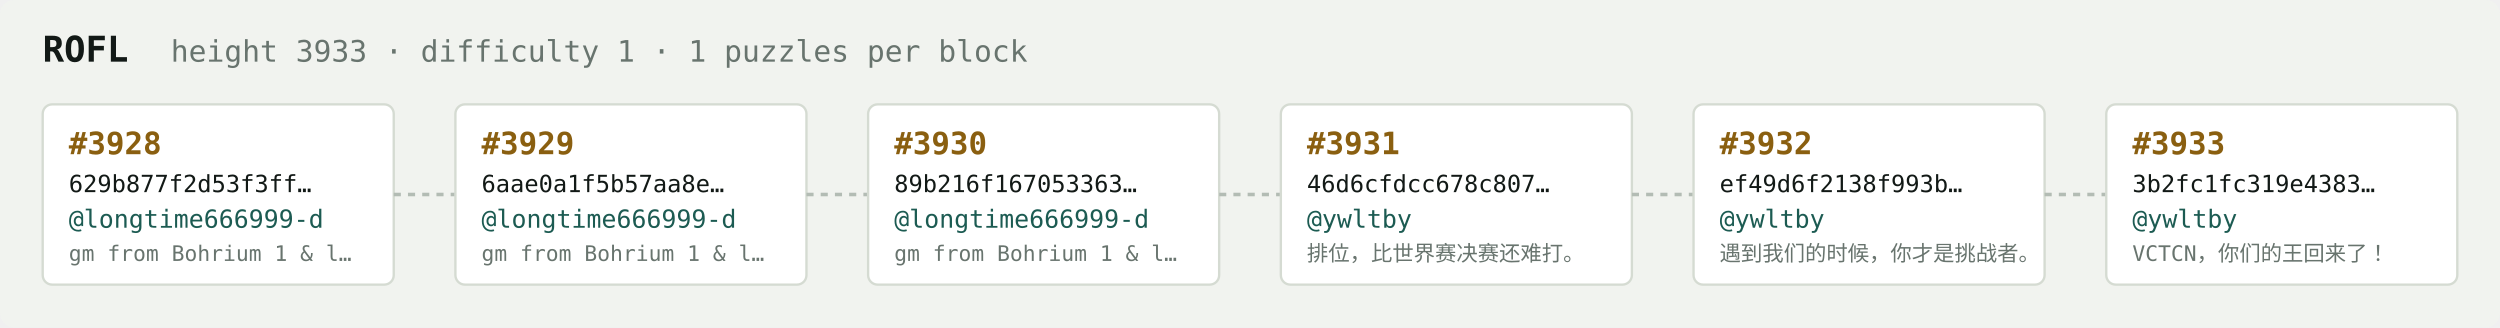
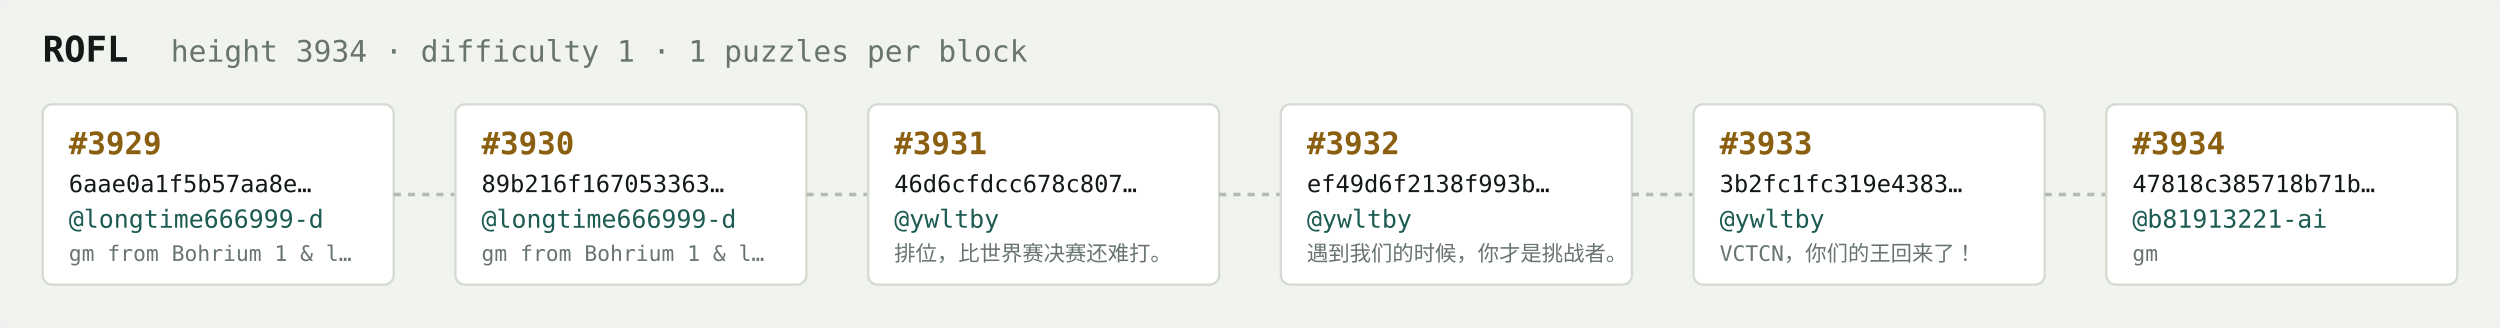
<svg xmlns="http://www.w3.org/2000/svg" width="1054" height="138" viewBox="0 0 1054 138" font-family="ui-monospace,SFMono-Regular,Menlo,monospace">
  <rect fill="#f1f3ef" width="1054" height="138" rx="6" />
  <text x="18" y="26" fill="#121916" font-size="15" font-weight="700">ROFL</text>
-   <text x="72" y="26" fill="#68746e" font-size="12.5">height 3933 · difficulty 1 · 1 puzzles per block</text>
+   <text x="72" y="26" fill="#68746e" font-size="12.5">height 3934 · difficulty 1 · 1 puzzles per block</text>
  <rect x="18" y="44" width="148" height="76" rx="4" fill="#ffffff" stroke="#d5dbd2" stroke-width="1" />
-   <text x="29" y="65" fill="#8a5f10" font-size="13" font-weight="700">#3928</text>
-   <text x="29" y="81" fill="#121916" font-size="10">629b877f2d53f3ff…</text>
+   <text x="29" y="65" fill="#8a5f10" font-size="13" font-weight="700">#3929</text>
+   <text x="29" y="81" fill="#121916" font-size="10">6aae0a1f5b57aa8e…</text>
  <text x="29" y="96" fill="#1c5b52" font-size="10.5">@longtime666999-d</text>
  <text x="29" y="110" fill="#68746e" font-size="9">gm from Bohrium 1 &amp; l…</text>
  <line x1="166" y1="82.0" x2="192" y2="82.0" stroke="#b3bcb4" stroke-width="1.5" stroke-dasharray="3 3" />
  <rect x="192" y="44" width="148" height="76" rx="4" fill="#ffffff" stroke="#d5dbd2" stroke-width="1" />
-   <text x="203" y="65" fill="#8a5f10" font-size="13" font-weight="700">#3929</text>
-   <text x="203" y="81" fill="#121916" font-size="10">6aae0a1f5b57aa8e…</text>
+   <text x="203" y="65" fill="#8a5f10" font-size="13" font-weight="700">#3930</text>
+   <text x="203" y="81" fill="#121916" font-size="10">89b216f167053363…</text>
  <text x="203" y="96" fill="#1c5b52" font-size="10.5">@longtime666999-d</text>
  <text x="203" y="110" fill="#68746e" font-size="9">gm from Bohrium 1 &amp; l…</text>
  <line x1="340" y1="82.0" x2="366" y2="82.0" stroke="#b3bcb4" stroke-width="1.5" stroke-dasharray="3 3" />
  <rect x="366" y="44" width="148" height="76" rx="4" fill="#ffffff" stroke="#d5dbd2" stroke-width="1" />
-   <text x="377" y="65" fill="#8a5f10" font-size="13" font-weight="700">#3930</text>
-   <text x="377" y="81" fill="#121916" font-size="10">89b216f167053363…</text>
-   <text x="377" y="96" fill="#1c5b52" font-size="10.5">@longtime666999-d</text>
-   <text x="377" y="110" fill="#68746e" font-size="9">gm from Bohrium 1 &amp; l…</text>
+   <text x="377" y="65" fill="#8a5f10" font-size="13" font-weight="700">#3931</text>
+   <text x="377" y="81" fill="#121916" font-size="10">46d6cfdcc678c807…</text>
+   <text x="377" y="96" fill="#1c5b52" font-size="10.5">@ywltby</text>
+   <text x="377" y="110" fill="#68746e" font-size="9">排位，比世界赛决赛还难打。</text>
  <line x1="514" y1="82.0" x2="540" y2="82.0" stroke="#b3bcb4" stroke-width="1.5" stroke-dasharray="3 3" />
  <rect x="540" y="44" width="148" height="76" rx="4" fill="#ffffff" stroke="#d5dbd2" stroke-width="1" />
-   <text x="551" y="65" fill="#8a5f10" font-size="13" font-weight="700">#3931</text>
-   <text x="551" y="81" fill="#121916" font-size="10">46d6cfdcc678c807…</text>
+   <text x="551" y="65" fill="#8a5f10" font-size="13" font-weight="700">#3932</text>
+   <text x="551" y="81" fill="#121916" font-size="10">ef49d6f2138f993b…</text>
  <text x="551" y="96" fill="#1c5b52" font-size="10.5">@ywltby</text>
-   <text x="551" y="110" fill="#68746e" font-size="9">排位，比世界赛决赛还难打。</text>
+   <text x="551" y="110" fill="#68746e" font-size="9">遇到我们的时候，你才是挑战者。</text>
  <line x1="688" y1="82.0" x2="714" y2="82.0" stroke="#b3bcb4" stroke-width="1.5" stroke-dasharray="3 3" />
  <rect x="714" y="44" width="148" height="76" rx="4" fill="#ffffff" stroke="#d5dbd2" stroke-width="1" />
-   <text x="725" y="65" fill="#8a5f10" font-size="13" font-weight="700">#3932</text>
-   <text x="725" y="81" fill="#121916" font-size="10">ef49d6f2138f993b…</text>
+   <text x="725" y="65" fill="#8a5f10" font-size="13" font-weight="700">#3933</text>
+   <text x="725" y="81" fill="#121916" font-size="10">3b2fc1fc319e4383…</text>
  <text x="725" y="96" fill="#1c5b52" font-size="10.5">@ywltby</text>
-   <text x="725" y="110" fill="#68746e" font-size="9">遇到我们的时候，你才是挑战者。</text>
+   <text x="725" y="110" fill="#68746e" font-size="9">VCTCN，你们的王回来了！</text>
  <line x1="862" y1="82.0" x2="888" y2="82.0" stroke="#b3bcb4" stroke-width="1.5" stroke-dasharray="3 3" />
  <rect x="888" y="44" width="148" height="76" rx="4" fill="#ffffff" stroke="#d5dbd2" stroke-width="1" />
-   <text x="899" y="65" fill="#8a5f10" font-size="13" font-weight="700">#3933</text>
-   <text x="899" y="81" fill="#121916" font-size="10">3b2fc1fc319e4383…</text>
-   <text x="899" y="96" fill="#1c5b52" font-size="10.5">@ywltby</text>
-   <text x="899" y="110" fill="#68746e" font-size="9">VCTCN，你们的王回来了！</text>
+   <text x="899" y="65" fill="#8a5f10" font-size="13" font-weight="700">#3934</text>
+   <text x="899" y="81" fill="#121916" font-size="10">47818c385718b71b…</text>
+   <text x="899" y="96" fill="#1c5b52" font-size="10.5">@b81913221-ai</text>
+   <text x="899" y="110" fill="#68746e" font-size="9">gm</text>
</svg>
